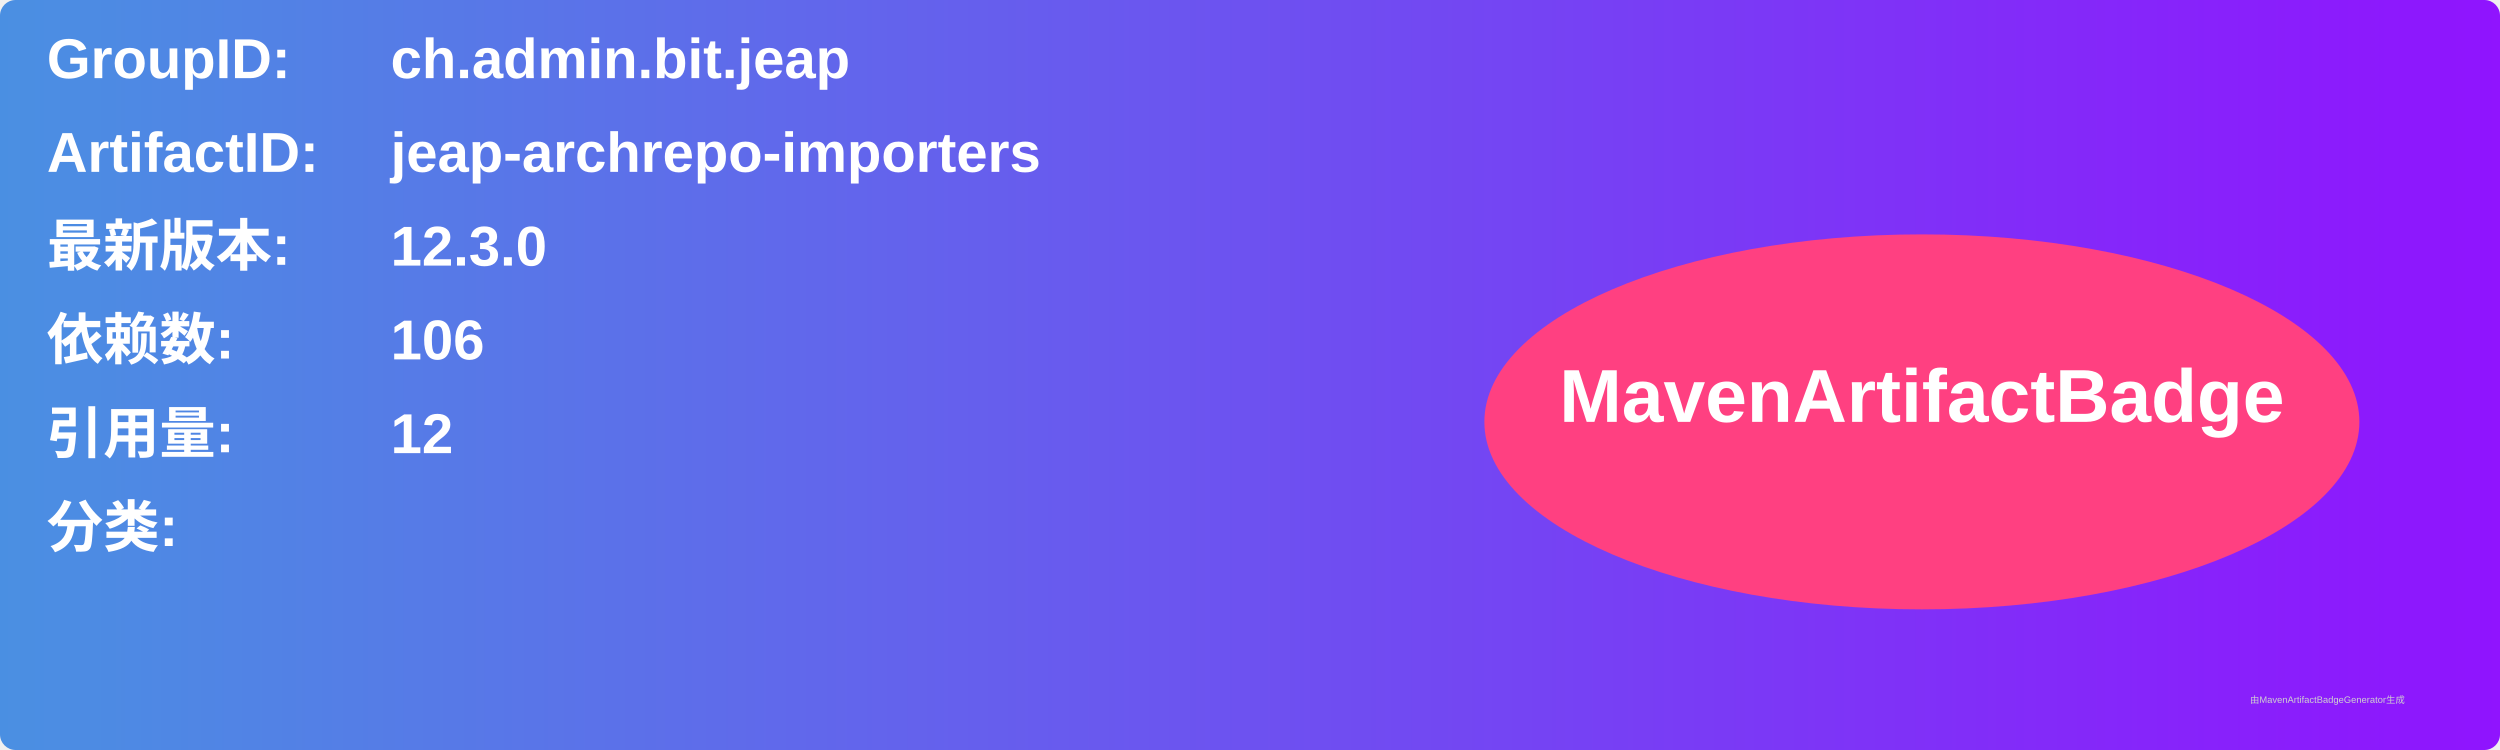
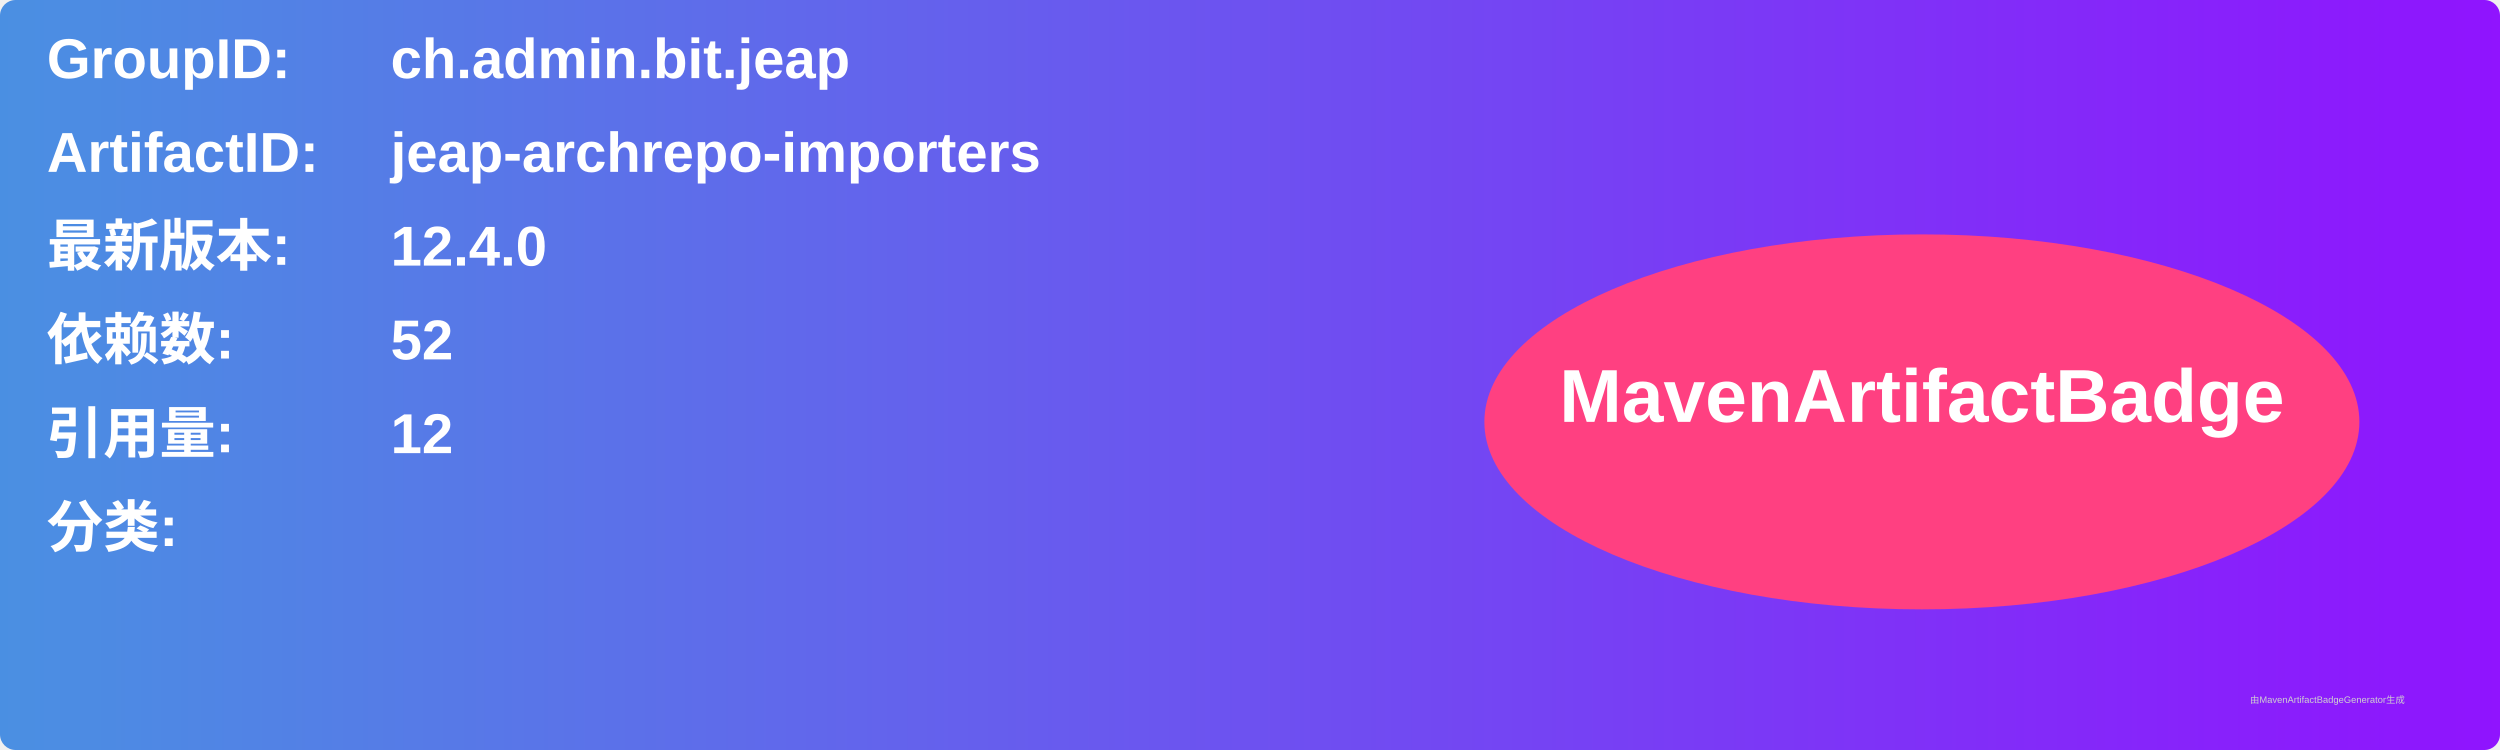
<svg xmlns="http://www.w3.org/2000/svg" width="800" height="240" viewBox="0 0 800 240">
  <linearGradient id="grad" x1="0%" y1="0%" x2="100%" y2="0%">
    <stop offset="0%" stop-color="#4a90e2" />
    <stop offset="100%" stop-color="#9013fe" />
  </linearGradient>
  <rect width="100%" height="100%" rx="5" ry="5" fill="url(#grad)" />
  <g transform="translate(15, 15)">
    <text x="0" y="10" font-family="Arial" font-size="18" fill="white" font-weight="bold" width="260">GroupID:</text>
    <text x="110" y="10" font-family="Arial" font-size="18" fill="white" font-weight="bold" width="460">ch.admin.bit.jeap</text>
    <text x="0" y="40" font-family="Arial" font-size="18" fill="white" font-weight="bold" width="260">ArtifactID:</text>
    <text x="110" y="40" font-family="Arial" font-size="18" fill="white" font-weight="bold" width="460">jeap-archrepo-importers</text>
    <text x="0" y="70" font-family="Arial" font-size="18" fill="white" font-weight="bold">最新版本:</text>
    <text x="110" y="70" font-family="Arial" font-size="18" fill="white" font-weight="bold">
-       <tspan font-weight="bold">12.3.0</tspan>
+       <tspan font-weight="bold">12.4.0</tspan>
    </text>
    <text x="0" y="100" font-family="Arial" font-size="18" fill="white" font-weight="bold">依赖数: </text>
    <text x="110" y="100" font-family="Arial" font-size="18" fill="white">
-       <tspan font-weight="bold">106</tspan>
+       <tspan font-weight="bold">52</tspan>
    </text>
    <text x="0" y="130" font-family="Arial" font-size="18" fill="white" font-weight="bold">引用量: </text>
    <text x="110" y="130" font-family="Arial" font-size="18" fill="white">
      <tspan font-weight="bold">12</tspan>
    </text>
    <text x="0" y="160" font-family="Arial" font-size="18" fill="white" font-weight="bold">分类:</text>
    <text x="10" y="190" font-family="Arial" font-size="10" fill="white">
      <tspan font-weight="bold" />
    </text>
    <ellipse cx="600" cy="120" rx="140" ry="60" fill="#ff4081" />
    <text x="600" y="120" text-anchor="middle" font-family="Arial" font-size="24" fill="white" font-weight="bold">MavenArtifactBadge</text>
  </g>
  <text x="720" y="225" font-family="Arial" font-size="3" fill="#d0d0d0">由MavenArtifactBadgeGenerator生成</text>
</svg>
